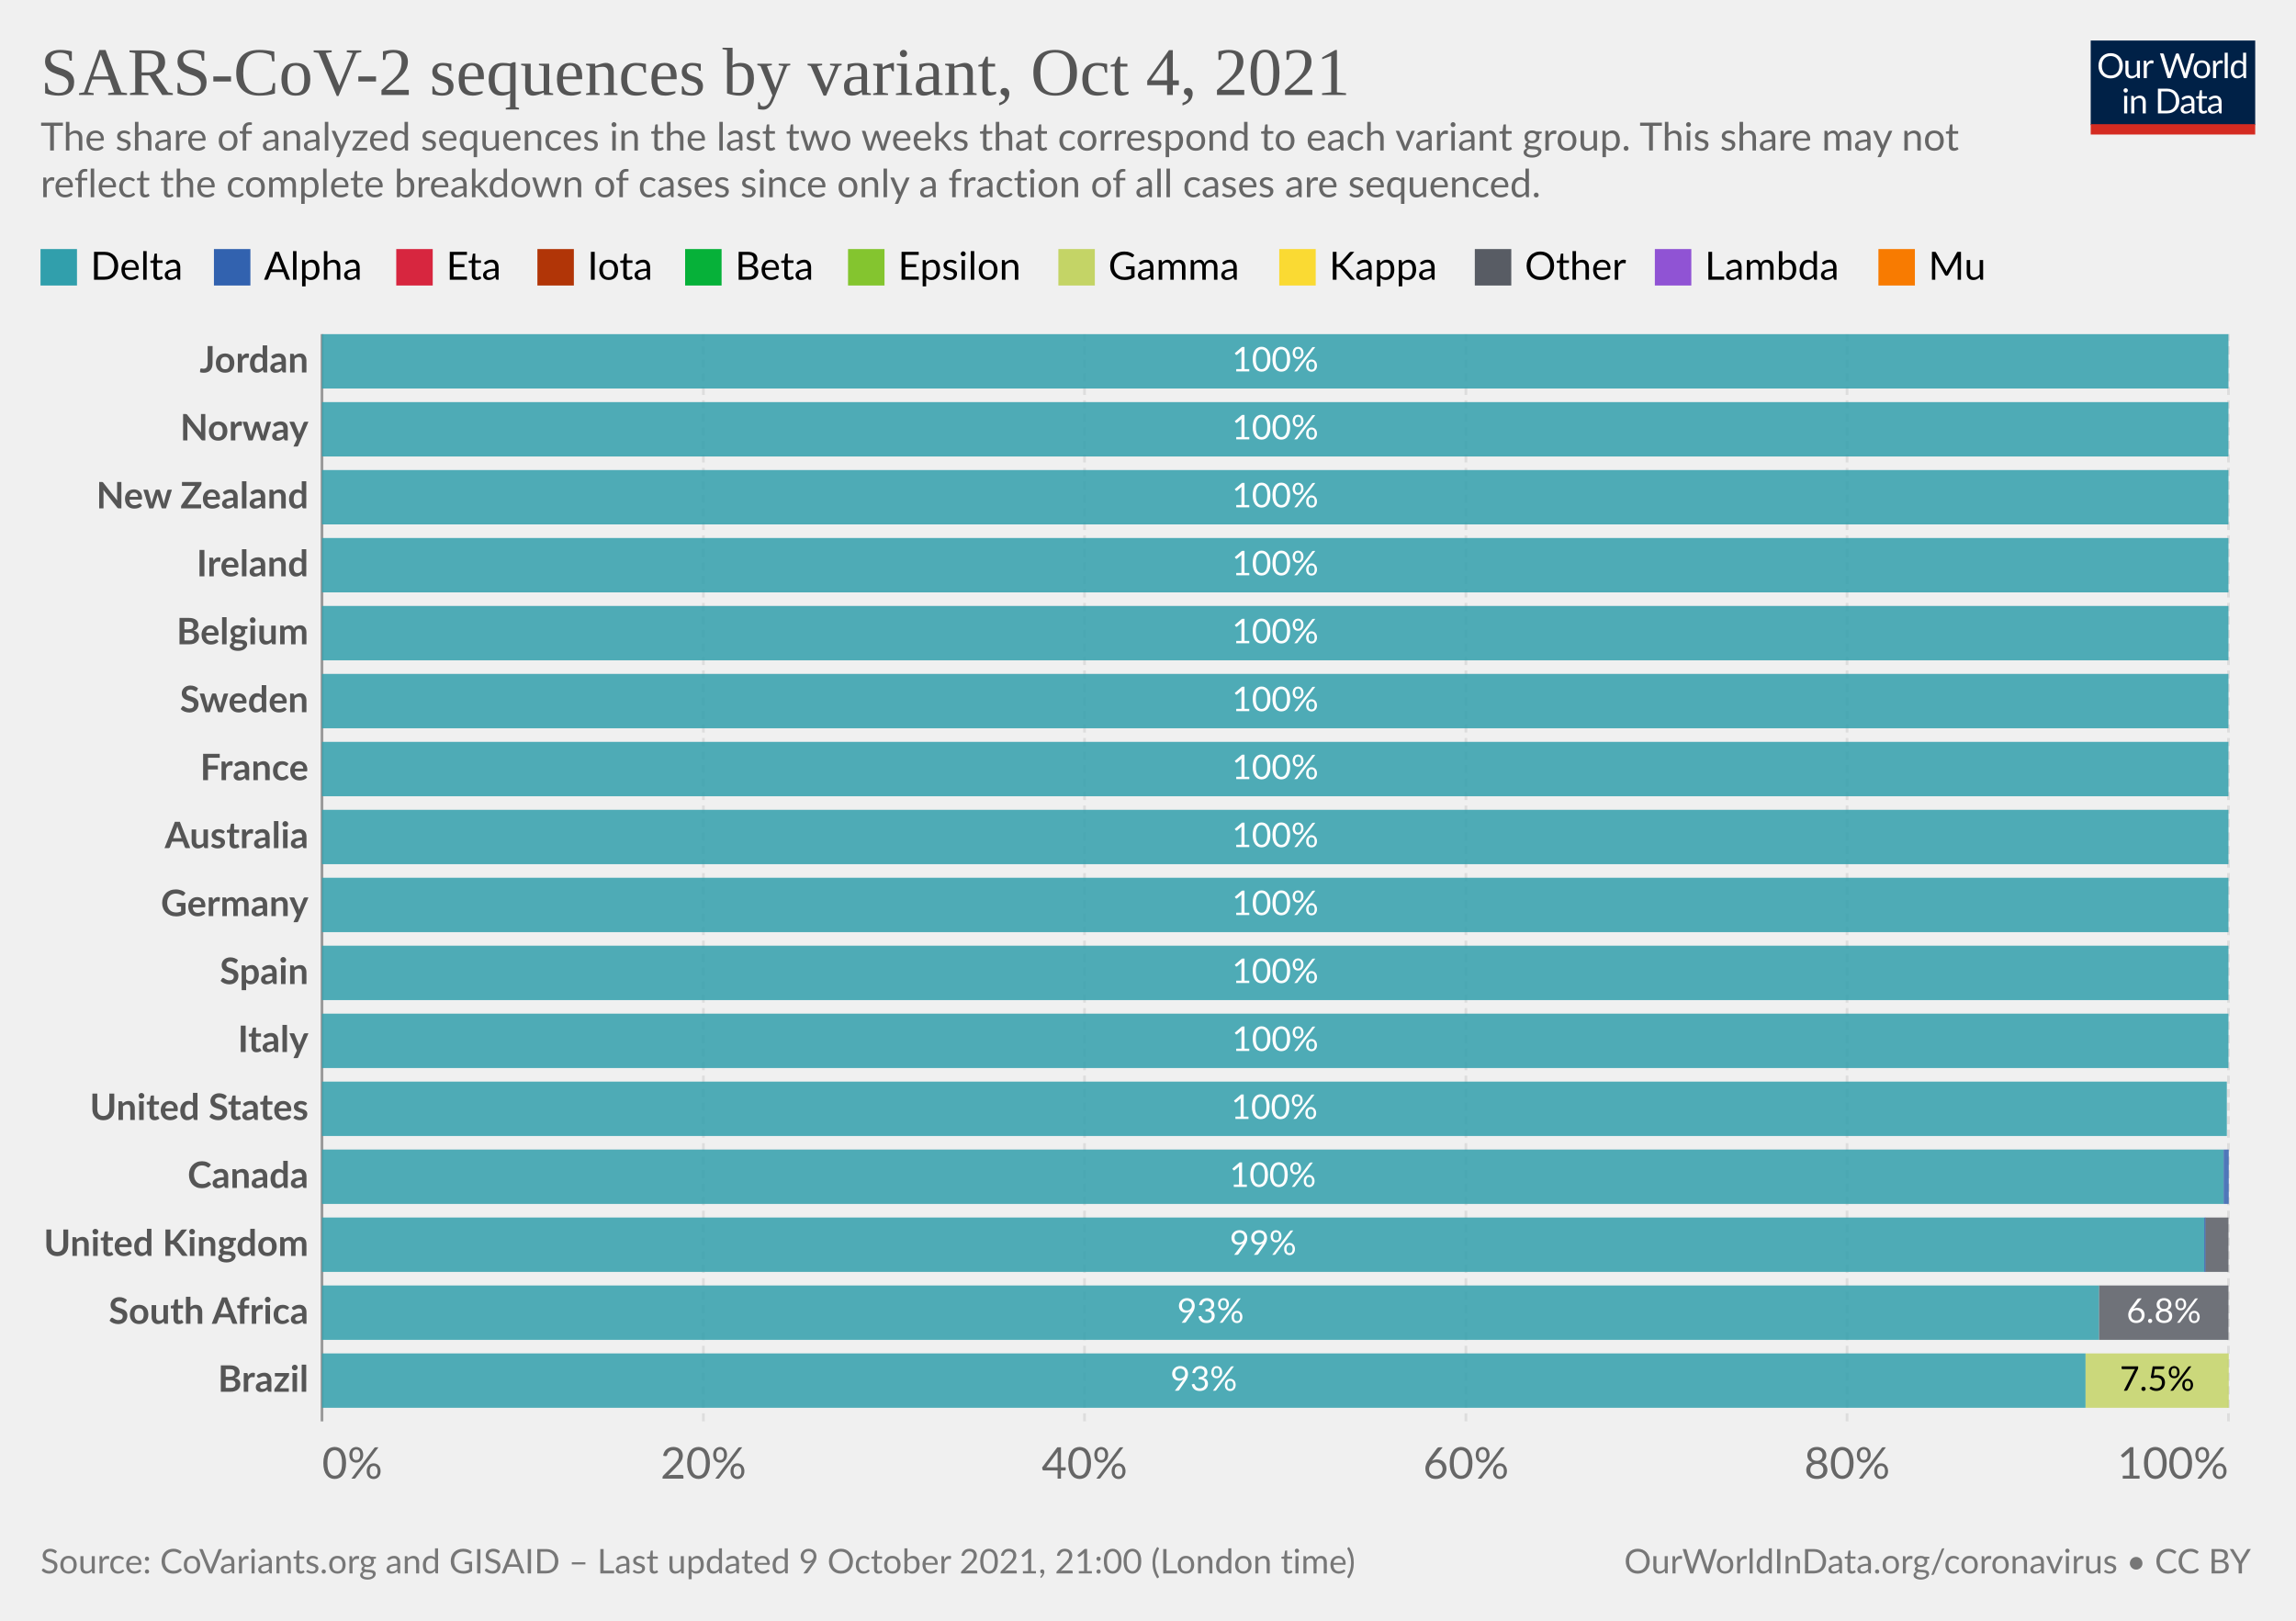
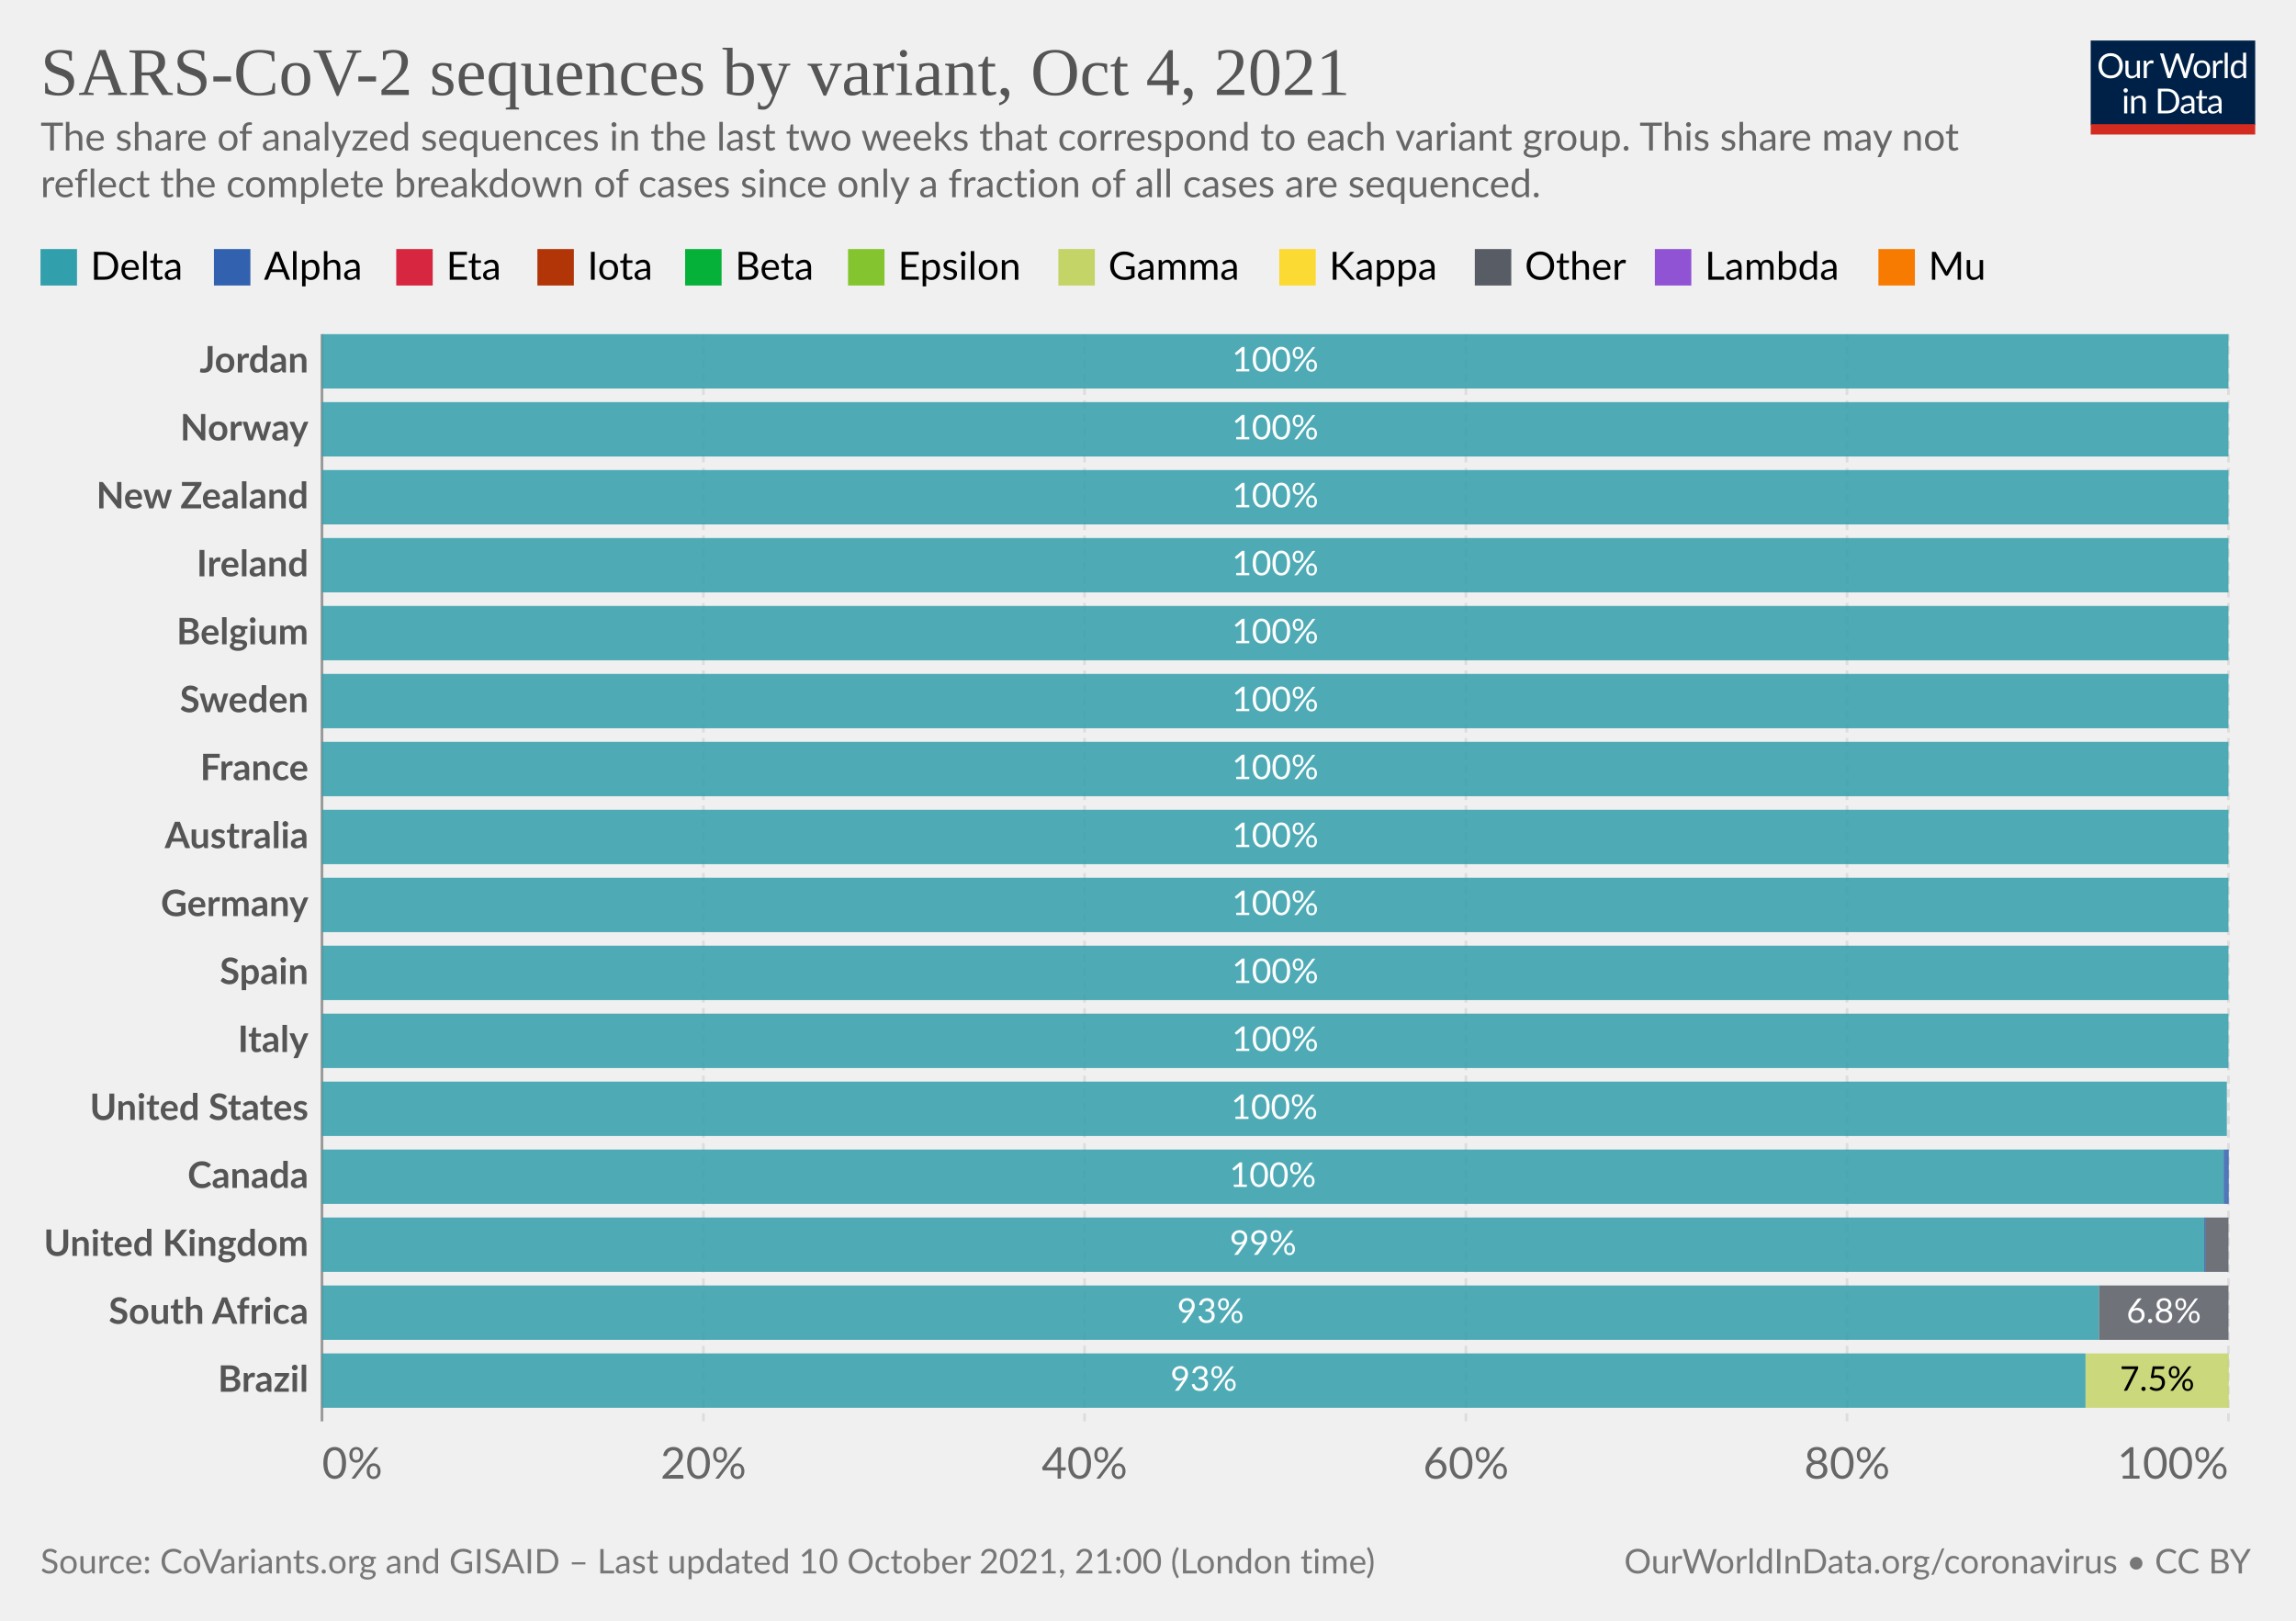
<svg xmlns="http://www.w3.org/2000/svg" version="1.1" style="background-color:#fff;-webkit-font-smoothing:antialiased" width="850" height="600" viewBox="0 0 850 600" font-family="Lato,'Helvetica Neue',Helvetica,Arial,sans-serif" font-size="18" text-rendering="geometricPrecision">
  <g class="HeaderView">
    <g transform="matrix(.29 0 0 .29 774 15)">
      <svg className="owidLog" width="210" height="120" viewBox="0 0 210 120" fill="none">
        <g clip-path="url(#clip0)">
          <path d="M0 0h210v107.89H0V0z" fill="#002147" />
          <path d="M40.98 32.25c0 2.36-.38 4.53-1.12 6.51a14.26 14.26 0 01-8.1 8.4c-1.9.78-4.02 1.17-6.34 1.17a16.6 16.6 0 01-6.33-1.17 14.31 14.31 0 01-8.08-8.4 18.29 18.29 0 01-1.12-6.51c0-2.36.38-4.53 1.12-6.5.75-1.97 1.8-3.67 3.17-5.1a14.32 14.32 0 014.9-3.34c1.92-.8 4.03-1.19 6.34-1.19 2.32 0 4.43.4 6.34 1.19 1.92.8 3.56 1.9 4.93 3.34a14.87 14.87 0 013.17 5.1 18.1 18.1 0 011.12 6.5zm-4.38 0c0-1.94-.26-3.68-.8-5.22a10.91 10.91 0 00-2.24-3.89 9.68 9.68 0 00-3.52-2.46 11.95 11.95 0 00-4.62-.86c-1.68 0-3.21.28-4.6.86a9.88 9.88 0 00-3.54 2.46 10.91 10.91 0 00-2.24 3.9c-.53 1.53-.8 3.27-.8 5.2 0 1.94.27 3.68.8 5.22a11.17 11.17 0 002.24 3.9 10.01 10.01 0 003.55 2.44c1.38.56 2.9.83 4.6.83s3.24-.27 4.61-.83a9.8 9.8 0 003.52-2.44 11.17 11.17 0 002.25-3.9c.53-1.54.8-3.28.8-5.21zm26.22-6.54V48H60.5c-.56 0-.9-.27-1.05-.81l-.31-2.4a12.45 12.45 0 01-3.26 2.6c-1.2.64-2.58.96-4.13.96-1.22 0-2.3-.2-3.24-.6a6.52 6.52 0 01-2.33-1.7 7.37 7.37 0 01-1.43-2.67c-.3-1.04-.46-2.2-.46-3.45V25.7h3.91v14.22c0 1.68.38 2.99 1.15 3.91.77.93 1.96 1.39 3.54 1.39 1.16 0 2.24-.27 3.23-.82a10.42 10.42 0 002.8-2.28V25.7h3.91zm8.61 4.47a9.94 9.94 0 012.6-3.56 5.64 5.64 0 013.76-1.3c.47 0 .92.05 1.34.15.44.1.83.27 1.17.49l-.3 2.92c-.09.37-.3.55-.66.55-.2 0-.5-.04-.9-.13a6.21 6.21 0 00-3.24.18 4.23 4.23 0 00-1.47.92c-.42.4-.81.9-1.17 1.5-.33.58-.64 1.26-.92 2.02V48H67.7V25.71h2.25c.42 0 .72.08.88.25.16.16.27.44.33.83l.26 3.39zm61.16-13.7L122.75 48h-3.82l-7.99-24.05a21.95 21.95 0 01-.42-1.58 38.36 38.36 0 01-.44 1.58L102.05 48h-3.83L88.4 16.47h3.54c.38 0 .7.1.95.29.26.2.43.43.5.73l6.52 21.9.28 1.28.29 1.46.3-1.46.38-1.27 7.41-21.91c.1-.25.26-.48.51-.69.27-.22.58-.33.95-.33h1.23c.38 0 .69.1.92.29a1.77 1.77 0 01.53.73l7.4 21.9a28.4 28.4 0 01.68 2.62 29.52 29.52 0 01.52-2.61l6.54-21.91a1.31 1.31 0 01.48-.7c.27-.21.58-.32.95-.32h3.32zm9.35 8.88c1.63 0 3.1.27 4.4.82a9.43 9.43 0 015.46 5.94c.5 1.4.74 2.98.74 4.73 0 1.76-.25 3.34-.74 4.75a9.43 9.43 0 01-5.46 5.92c-1.3.52-2.77.79-4.4.79-1.64 0-3.12-.27-4.44-.8a9.42 9.42 0 01-3.35-2.3c-.92-1-1.63-2.2-2.13-3.61-.49-1.41-.73-3-.73-4.75s.24-3.33.73-4.73c.5-1.43 1.2-2.64 2.13-3.63a9.4 9.4 0 013.35-2.31c1.32-.55 2.8-.82 4.44-.82zm0 19.89c2.2 0 3.84-.73 4.93-2.2 1.08-1.48 1.63-3.54 1.63-6.18 0-2.66-.55-4.72-1.63-6.2-1.09-1.49-2.73-2.23-4.93-2.23-1.12 0-2.09.2-2.93.57a5.71 5.71 0 00-2.06 1.65 7.5 7.5 0 00-1.24 2.67c-.26 1.04-.4 2.22-.4 3.54 0 2.64.55 4.7 1.64 6.18 1.1 1.47 2.76 2.2 4.99 2.2zm17.97-15.07a9.94 9.94 0 012.6-3.56 5.64 5.64 0 013.76-1.3c.47 0 .91.05 1.34.15.44.1.83.27 1.16.49l-.28 2.92c-.09.37-.31.55-.66.55-.2 0-.5-.04-.9-.13a6.2 6.2 0 00-3.24.18 4.23 4.23 0 00-1.47.92c-.43.4-.82.9-1.17 1.5a13.1 13.1 0 00-.92 2.02V48h-3.94V25.71h2.24c.43 0 .72.08.88.25.17.16.28.44.33.83l.27 3.39zm15.04-14.59V48h-3.92V15.6h3.92zm19.55 15.43a6.22 6.22 0 00-2.38-2.05 6.7 6.7 0 00-2.86-.6c-2.07 0-3.66.75-4.77 2.23-1.12 1.48-1.68 3.6-1.68 6.33 0 1.46.13 2.7.38 3.74a7.29 7.29 0 001.1 2.56 4.35 4.35 0 001.78 1.45c.7.3 1.5.46 2.4.46 1.29 0 2.41-.3 3.36-.88a9.6 9.6 0 002.67-2.49V31.02zm3.91-15.43V48h-2.33c-.56 0-.9-.27-1.06-.81l-.35-2.71a12.13 12.13 0 01-3.25 2.77 8.28 8.28 0 01-4.23 1.06 7.31 7.31 0 01-6.14-2.9c-.73-.96-1.3-2.15-1.69-3.57a18.35 18.35 0 01.07-9.48 11.29 11.29 0 011.89-3.7 8.7 8.7 0 017.06-3.34 7.96 7.96 0 016.12 2.62V15.59h3.91zM46.61 70.71V93H42.7V70.71h3.91zm.84-7c0 .39-.08.75-.24 1.09a2.81 2.81 0 01-1.52 1.47 2.67 2.67 0 01-2.16 0 2.9 2.9 0 01-1.45-1.47 2.67 2.67 0 010-2.16c.15-.35.35-.65.6-.9.25-.27.53-.47.85-.62a2.67 2.67 0 012.16 0c.35.15.65.35.9.62.27.25.47.55.62.9.16.34.24.7.24 1.08zm7.97 10.24c.49-.54 1-1.04 1.54-1.48a9.85 9.85 0 013.66-1.84 8.96 8.96 0 015.43.35c.94.4 1.72.97 2.33 1.71a7.36 7.36 0 011.43 2.67c.32 1.04.49 2.19.49 3.45V93h-3.94V78.81c0-1.69-.4-3-1.17-3.92-.76-.93-1.93-1.4-3.5-1.4a6.6 6.6 0 00-3.25.83c-1 .56-1.92 1.31-2.77 2.27V93h-3.94V70.71h2.35c.56 0 .9.28 1.04.82l.3 2.42zm57.7 3.3c0 2.36-.37 4.5-1.11 6.44a14.3 14.3 0 01-3.17 4.98 14.1 14.1 0 01-4.93 3.2c-1.9.76-4.02 1.13-6.33 1.13H85.8V61.47h11.77c2.31 0 4.42.39 6.33 1.15a13.8 13.8 0 018.1 8.18 17.75 17.75 0 011.12 6.45zm-4.37 0c0-1.94-.26-3.67-.8-5.2a10.94 10.94 0 00-2.23-3.87 9.57 9.57 0 00-3.53-2.42 12.23 12.23 0 00-4.61-.83h-7.5v24.62h7.5c1.7 0 3.24-.28 4.61-.84a9.7 9.7 0 003.53-2.4 10.94 10.94 0 002.24-3.87c.53-1.53.8-3.26.8-5.2zm19.8 5.72c-1.8.06-3.34.2-4.62.44-1.26.22-2.3.51-3.1.88-.8.36-1.37.8-1.74 1.3-.35.5-.53 1.05-.53 1.67 0 .58.1 1.1.3 1.52a3 3 0 00.76 1.05c.34.27.73.46 1.17.6a6.13 6.13 0 001.45.17 7.28 7.28 0 003.5-.81 11.95 11.95 0 002.82-2.2v-4.62zm-12.65-9.11a12.73 12.73 0 013.98-2.66c1.43-.59 3-.88 4.73-.88 1.25 0 2.36.2 3.33.61a6.81 6.81 0 013.94 4.38c.33 1.04.5 2.19.5 3.43V93h-1.74a1.8 1.8 0 01-.88-.18c-.2-.13-.36-.38-.48-.74l-.44-2.12-1.72 1.46a9.48 9.48 0 01-3.74 1.7c-.69.15-1.46.23-2.3.23-.87 0-1.69-.12-2.45-.35a5.34 5.34 0 01-3.34-2.93 6.64 6.64 0 01-.49-2.64c0-.88.25-1.72.73-2.53a6.33 6.33 0 012.35-2.17c1.09-.63 2.5-1.15 4.25-1.54 1.75-.41 3.89-.65 6.42-.7v-1.75c0-1.73-.37-3.03-1.12-3.91-.75-.9-1.84-1.34-3.28-1.34-.97 0-1.78.12-2.44.37-.64.23-1.2.5-1.7.81l-1.23.82c-.33.23-.67.35-1 .35-.27 0-.5-.07-.69-.2a2.1 2.1 0 01-.48-.53l-.7-1.25zm27.67 19.5c-1.76 0-3.12-.5-4.07-1.48-.94-.98-1.41-2.4-1.41-4.25V74h-2.68a.9.9 0 01-.6-.2c-.16-.14-.24-.36-.24-.66v-1.56l3.65-.46.9-6.89a.9.9 0 01.29-.52.88.88 0 01.62-.22H142v7.67h6.44V74H142v13.38c0 .94.22 1.63.68 2.09.45.45 1.04.68 1.76.68a3.21 3.21 0 001.85-.53l.55-.35c.16-.12.3-.18.41-.18.2 0 .4.13.55.38l1.15 1.87a7.45 7.45 0 01-2.44 1.5 8.53 8.53 0 01-2.95.52zm19.68-10.4c-1.8.07-3.34.21-4.62.45-1.26.22-2.3.51-3.1.88-.8.36-1.37.8-1.74 1.3-.35.5-.53 1.05-.53 1.67 0 .58.1 1.1.3 1.52a2.9 2.9 0 00.76 1.05c.34.27.73.46 1.17.6a6.13 6.13 0 001.45.17 7.3 7.3 0 003.5-.81 12.04 12.04 0 002.82-2.2v-4.62zm-12.65-9.1a12.72 12.72 0 013.99-2.66c1.42-.59 3-.88 4.72-.88 1.25 0 2.36.2 3.33.61a6.81 6.81 0 013.94 4.38c.33 1.04.5 2.19.5 3.43V93h-1.74a1.8 1.8 0 01-.88-.18c-.2-.13-.36-.38-.48-.74l-.44-2.12-1.72 1.46a9.48 9.48 0 01-3.74 1.7c-.69.15-1.46.23-2.3.23-.87 0-1.69-.12-2.45-.35a5.33 5.33 0 01-3.34-2.93 6.62 6.62 0 01-.49-2.64c0-.88.25-1.72.73-2.53a6.33 6.33 0 012.35-2.17c1.09-.63 2.5-1.15 4.25-1.54a31.2 31.2 0 016.42-.7v-1.75c0-1.73-.37-3.03-1.12-3.91-.75-.9-1.84-1.34-3.28-1.34-.97 0-1.78.12-2.44.37-.64.23-1.2.5-1.7.81l-1.22.82c-.34.23-.68.35-1.02.35-.26 0-.49-.07-.68-.2a1.88 1.88 0 01-.48-.53l-.7-1.25zM40.98 32.25c0 2.36-.38 4.53-1.12 6.51a14.26 14.26 0 01-8.1 8.4c-1.9.78-4.02 1.17-6.34 1.17a16.6 16.6 0 01-6.33-1.17 14.31 14.31 0 01-8.08-8.4 18.29 18.29 0 01-1.12-6.51c0-2.36.38-4.53 1.12-6.5.75-1.97 1.8-3.67 3.17-5.1a14.32 14.32 0 014.9-3.34c1.92-.8 4.03-1.19 6.34-1.19 2.32 0 4.43.4 6.34 1.19 1.92.8 3.56 1.9 4.93 3.34a14.87 14.87 0 013.17 5.1 18.1 18.1 0 011.12 6.5zm-4.38 0c0-1.94-.26-3.68-.8-5.22a10.91 10.91 0 00-2.24-3.89 9.68 9.68 0 00-3.52-2.46 11.95 11.95 0 00-4.62-.86c-1.68 0-3.21.28-4.6.86a9.88 9.88 0 00-3.54 2.46 10.91 10.91 0 00-2.24 3.9c-.53 1.53-.8 3.27-.8 5.2 0 1.94.27 3.68.8 5.22a11.17 11.17 0 002.24 3.9 10.01 10.01 0 003.55 2.44c1.38.56 2.9.83 4.6.83s3.24-.27 4.61-.83a9.8 9.8 0 003.52-2.44 11.17 11.17 0 002.25-3.9c.53-1.54.8-3.28.8-5.21zm26.22-6.54V48H60.5c-.56 0-.9-.27-1.05-.81l-.31-2.4a12.45 12.45 0 01-3.26 2.6c-1.2.64-2.58.96-4.13.96-1.22 0-2.3-.2-3.24-.6a6.52 6.52 0 01-2.33-1.7 7.37 7.37 0 01-1.43-2.67c-.3-1.04-.46-2.2-.46-3.45V25.7h3.91v14.22c0 1.68.38 2.99 1.15 3.91.77.93 1.96 1.39 3.54 1.39 1.16 0 2.24-.27 3.23-.82a10.42 10.42 0 002.8-2.28V25.7h3.91zm8.61 4.47a9.94 9.94 0 012.6-3.56 5.64 5.64 0 013.76-1.3c.47 0 .92.05 1.34.15.44.1.83.27 1.17.49l-.3 2.92c-.09.37-.3.55-.66.55-.2 0-.5-.04-.9-.13a6.21 6.21 0 00-3.24.18 4.23 4.23 0 00-1.47.92c-.42.4-.81.9-1.17 1.5-.33.58-.64 1.26-.92 2.02V48H67.7V25.71h2.25c.42 0 .72.08.88.25.16.16.27.44.33.83l.26 3.39zm61.16-13.7L122.75 48h-3.82l-7.99-24.05a21.95 21.95 0 01-.42-1.58 38.36 38.36 0 01-.44 1.58L102.05 48h-3.83L88.4 16.47h3.54c.38 0 .7.1.95.29.26.2.43.43.5.73l6.52 21.9.28 1.28.29 1.46.3-1.46.38-1.27 7.41-21.91c.1-.25.26-.48.51-.69.27-.22.58-.33.95-.33h1.23c.38 0 .69.1.92.29a1.77 1.77 0 01.53.73l7.4 21.9a28.4 28.4 0 01.68 2.62 29.52 29.52 0 01.52-2.61l6.54-21.91a1.31 1.31 0 01.48-.7c.27-.21.58-.32.95-.32h3.32zm9.35 8.88c1.63 0 3.1.27 4.4.82a9.43 9.43 0 015.46 5.94c.5 1.4.74 2.98.74 4.73 0 1.76-.25 3.34-.74 4.75a9.43 9.43 0 01-5.46 5.92c-1.3.52-2.77.79-4.4.79-1.64 0-3.12-.27-4.44-.8a9.42 9.42 0 01-3.35-2.3c-.92-1-1.63-2.2-2.13-3.61-.49-1.41-.73-3-.73-4.75s.24-3.33.73-4.73c.5-1.43 1.2-2.64 2.13-3.63a9.4 9.4 0 013.35-2.31c1.32-.55 2.8-.82 4.44-.82zm0 19.89c2.2 0 3.84-.73 4.93-2.2 1.08-1.48 1.63-3.54 1.63-6.18 0-2.66-.55-4.72-1.63-6.2-1.09-1.49-2.73-2.23-4.93-2.23-1.12 0-2.09.2-2.93.57a5.71 5.71 0 00-2.06 1.65 7.5 7.5 0 00-1.24 2.67c-.26 1.04-.4 2.22-.4 3.54 0 2.64.55 4.7 1.64 6.18 1.1 1.47 2.76 2.2 4.99 2.2zm17.97-15.07a9.94 9.94 0 012.6-3.56 5.64 5.64 0 013.76-1.3c.47 0 .91.05 1.34.15.44.1.83.27 1.16.49l-.28 2.92c-.09.37-.31.55-.66.55-.2 0-.5-.04-.9-.13a6.2 6.2 0 00-3.24.18 4.23 4.23 0 00-1.47.92c-.43.4-.82.9-1.17 1.5a13.1 13.1 0 00-.92 2.02V48h-3.94V25.71h2.24c.43 0 .72.08.88.25.17.16.28.44.33.83l.27 3.39zm15.04-14.59V48h-3.92V15.6h3.92zm19.55 15.43a6.22 6.22 0 00-2.38-2.05 6.7 6.7 0 00-2.86-.6c-2.07 0-3.66.75-4.77 2.23-1.12 1.48-1.68 3.6-1.68 6.33 0 1.46.13 2.7.38 3.74a7.29 7.29 0 001.1 2.56 4.35 4.35 0 001.78 1.45c.7.3 1.5.46 2.4.46 1.29 0 2.41-.3 3.36-.88a9.6 9.6 0 002.67-2.49V31.02zm3.91-15.43V48h-2.33c-.56 0-.9-.27-1.06-.81l-.35-2.71a12.13 12.13 0 01-3.25 2.77 8.28 8.28 0 01-4.23 1.06 7.31 7.31 0 01-6.14-2.9c-.73-.96-1.3-2.15-1.69-3.57a18.35 18.35 0 01.07-9.48 11.29 11.29 0 011.89-3.7 8.7 8.7 0 017.06-3.34 7.96 7.96 0 016.12 2.62V15.59h3.91zM46.61 70.71V93H42.7V70.71h3.91zm.84-7c0 .39-.08.75-.24 1.09a2.81 2.81 0 01-1.52 1.47 2.67 2.67 0 01-2.16 0 2.9 2.9 0 01-1.45-1.47 2.67 2.67 0 010-2.16c.15-.35.35-.65.6-.9.25-.27.53-.47.85-.62a2.67 2.67 0 012.16 0c.35.15.65.35.9.62.27.25.47.55.62.9.16.34.24.7.24 1.08zm7.97 10.24c.49-.54 1-1.04 1.54-1.48a9.85 9.85 0 013.66-1.84 8.96 8.96 0 015.43.35c.94.4 1.72.97 2.33 1.71a7.36 7.36 0 011.43 2.67c.32 1.04.49 2.19.49 3.45V93h-3.94V78.81c0-1.69-.4-3-1.17-3.92-.76-.93-1.93-1.4-3.5-1.4a6.6 6.6 0 00-3.25.83c-1 .56-1.92 1.31-2.77 2.27V93h-3.94V70.71h2.35c.56 0 .9.28 1.04.82l.3 2.42zm57.7 3.3c0 2.36-.37 4.5-1.11 6.44a14.3 14.3 0 01-3.17 4.98 14.1 14.1 0 01-4.93 3.2c-1.9.76-4.02 1.13-6.33 1.13H85.8V61.47h11.77c2.31 0 4.42.39 6.33 1.15a13.8 13.8 0 018.1 8.18 17.75 17.75 0 011.12 6.45zm-4.37 0c0-1.94-.26-3.67-.8-5.2a10.94 10.94 0 00-2.23-3.87 9.57 9.57 0 00-3.53-2.42 12.23 12.23 0 00-4.61-.83h-7.5v24.62h7.5c1.7 0 3.24-.28 4.61-.84a9.7 9.7 0 003.53-2.4 10.94 10.94 0 002.24-3.87c.53-1.53.8-3.26.8-5.2zm19.8 5.72c-1.8.06-3.34.2-4.62.44-1.26.22-2.3.51-3.1.88-.8.36-1.37.8-1.74 1.3-.35.5-.53 1.05-.53 1.67 0 .58.1 1.1.3 1.52a3 3 0 00.76 1.05c.34.27.73.46 1.17.6a6.13 6.13 0 001.45.17 7.28 7.28 0 003.5-.81 11.95 11.95 0 002.82-2.2v-4.62zm-12.65-9.11a12.73 12.73 0 013.98-2.66c1.43-.59 3-.88 4.73-.88 1.25 0 2.36.2 3.33.61a6.81 6.81 0 013.94 4.38c.33 1.04.5 2.19.5 3.43V93h-1.74a1.8 1.8 0 01-.88-.18c-.2-.13-.36-.38-.48-.74l-.44-2.12-1.72 1.46a9.48 9.48 0 01-3.74 1.7c-.69.15-1.46.23-2.3.23-.87 0-1.69-.12-2.45-.35a5.34 5.34 0 01-3.34-2.93 6.64 6.64 0 01-.49-2.64c0-.88.25-1.72.73-2.53a6.33 6.33 0 012.35-2.17c1.09-.63 2.5-1.15 4.25-1.54 1.75-.41 3.89-.65 6.42-.7v-1.75c0-1.73-.37-3.03-1.12-3.91-.75-.9-1.84-1.34-3.28-1.34-.97 0-1.78.12-2.44.37-.64.23-1.2.5-1.7.81l-1.23.82c-.33.23-.67.35-1 .35-.27 0-.5-.07-.69-.2a2.1 2.1 0 01-.48-.53l-.7-1.25zm27.67 19.5c-1.76 0-3.12-.5-4.07-1.48-.94-.98-1.41-2.4-1.41-4.25V74h-2.68a.9.9 0 01-.6-.2c-.16-.14-.24-.36-.24-.66v-1.56l3.65-.46.9-6.89a.9.9 0 01.29-.52.88.88 0 01.62-.22H142v7.67h6.44V74H142v13.38c0 .94.22 1.63.68 2.09.45.45 1.04.68 1.76.68a3.21 3.21 0 001.85-.53l.55-.35c.16-.12.3-.18.41-.18.2 0 .4.13.55.38l1.15 1.87a7.45 7.45 0 01-2.44 1.5 8.53 8.53 0 01-2.95.52zm19.68-10.4c-1.8.07-3.34.21-4.62.45-1.26.22-2.3.51-3.1.88-.8.36-1.37.8-1.74 1.3-.35.5-.53 1.05-.53 1.67 0 .58.1 1.1.3 1.52a2.9 2.9 0 00.76 1.05c.34.27.73.46 1.17.6a6.13 6.13 0 001.45.17 7.3 7.3 0 003.5-.81 12.04 12.04 0 002.82-2.2v-4.62zm-12.65-9.1a12.72 12.72 0 013.99-2.66c1.42-.59 3-.88 4.72-.88 1.25 0 2.36.2 3.33.61a6.81 6.81 0 013.94 4.38c.33 1.04.5 2.19.5 3.43V93h-1.74a1.8 1.8 0 01-.88-.18c-.2-.13-.36-.38-.48-.74l-.44-2.12-1.72 1.46a9.48 9.48 0 01-3.74 1.7c-.69.15-1.46.23-2.3.23-.87 0-1.69-.12-2.45-.35a5.33 5.33 0 01-3.34-2.93 6.62 6.62 0 01-.49-2.64c0-.88.25-1.72.73-2.53a6.33 6.33 0 012.35-2.17c1.09-.63 2.5-1.15 4.25-1.54a31.2 31.2 0 016.42-.7v-1.75c0-1.73-.37-3.03-1.12-3.91-.75-.9-1.84-1.34-3.28-1.34-.97 0-1.78.12-2.44.37-.64.23-1.2.5-1.7.81l-1.22.82c-.34.23-.68.35-1.02.35-.26 0-.49-.07-.68-.2a1.88 1.88 0 01-.48-.53l-.7-1.25zM40.98 32.25c0 2.36-.38 4.53-1.12 6.51a14.26 14.26 0 01-8.1 8.4c-1.9.78-4.02 1.17-6.34 1.17a16.6 16.6 0 01-6.33-1.17 14.31 14.31 0 01-8.08-8.4 18.29 18.29 0 01-1.12-6.51c0-2.36.38-4.53 1.12-6.5.75-1.97 1.8-3.67 3.17-5.1a14.32 14.32 0 014.9-3.34c1.92-.8 4.03-1.19 6.34-1.19 2.32 0 4.43.4 6.34 1.19 1.92.8 3.56 1.9 4.93 3.34a14.87 14.87 0 013.17 5.1 18.1 18.1 0 011.12 6.5zm-4.38 0c0-1.94-.26-3.68-.8-5.22a10.91 10.91 0 00-2.24-3.89 9.68 9.68 0 00-3.52-2.46 11.95 11.95 0 00-4.62-.86c-1.68 0-3.21.28-4.6.86a9.88 9.88 0 00-3.54 2.46 10.91 10.91 0 00-2.24 3.9c-.53 1.53-.8 3.27-.8 5.2 0 1.94.27 3.68.8 5.22a11.17 11.17 0 002.24 3.9 10.01 10.01 0 003.55 2.44c1.38.56 2.9.83 4.6.83s3.24-.27 4.61-.83a9.8 9.8 0 003.52-2.44 11.17 11.17 0 002.25-3.9c.53-1.54.8-3.28.8-5.21zm26.22-6.54V48H60.5c-.56 0-.9-.27-1.05-.81l-.31-2.4a12.45 12.45 0 01-3.26 2.6c-1.2.64-2.58.96-4.13.96-1.22 0-2.3-.2-3.24-.6a6.52 6.52 0 01-2.33-1.7 7.37 7.37 0 01-1.43-2.67c-.3-1.04-.46-2.2-.46-3.45V25.7h3.91v14.22c0 1.68.38 2.99 1.15 3.91.77.93 1.96 1.39 3.54 1.39 1.16 0 2.24-.27 3.23-.82a10.42 10.42 0 002.8-2.28V25.7h3.91zm8.61 4.47a9.94 9.94 0 012.6-3.56 5.64 5.64 0 013.76-1.3c.47 0 .92.05 1.34.15.44.1.83.27 1.17.49l-.3 2.92c-.09.37-.3.55-.66.55-.2 0-.5-.04-.9-.13a6.21 6.21 0 00-3.24.18 4.23 4.23 0 00-1.47.92c-.42.4-.81.9-1.17 1.5-.33.58-.64 1.26-.92 2.02V48H67.7V25.71h2.25c.42 0 .72.08.88.25.16.16.27.44.33.83l.26 3.39zm61.16-13.7L122.75 48h-3.82l-7.99-24.05a21.95 21.95 0 01-.42-1.58 38.36 38.36 0 01-.44 1.58L102.05 48h-3.83L88.4 16.47h3.54c.38 0 .7.1.95.29.26.2.43.43.5.73l6.52 21.9.28 1.28.29 1.46.3-1.46.38-1.27 7.41-21.91c.1-.25.26-.48.51-.69.27-.22.58-.33.95-.33h1.23c.38 0 .69.1.92.29a1.77 1.77 0 01.53.73l7.4 21.9a28.4 28.4 0 01.68 2.62 29.52 29.52 0 01.52-2.61l6.54-21.91a1.31 1.31 0 01.48-.7c.27-.21.58-.32.95-.32h3.32zm9.35 8.88c1.63 0 3.1.27 4.4.82a9.43 9.43 0 015.46 5.94c.5 1.4.74 2.98.74 4.73 0 1.76-.25 3.34-.74 4.75a9.43 9.43 0 01-5.46 5.92c-1.3.52-2.77.79-4.4.79-1.64 0-3.12-.27-4.44-.8a9.42 9.42 0 01-3.35-2.3c-.92-1-1.63-2.2-2.13-3.61-.49-1.41-.73-3-.73-4.75s.24-3.33.73-4.73c.5-1.43 1.2-2.64 2.13-3.63a9.4 9.4 0 013.35-2.31c1.32-.55 2.8-.82 4.44-.82zm0 19.89c2.2 0 3.84-.73 4.93-2.2 1.08-1.48 1.63-3.54 1.63-6.18 0-2.66-.55-4.72-1.63-6.2-1.09-1.49-2.73-2.23-4.93-2.23-1.12 0-2.09.2-2.93.57a5.71 5.71 0 00-2.06 1.65 7.5 7.5 0 00-1.24 2.67c-.26 1.04-.4 2.22-.4 3.54 0 2.64.55 4.7 1.64 6.18 1.1 1.47 2.76 2.2 4.99 2.2zm17.97-15.07a9.94 9.94 0 012.6-3.56 5.64 5.64 0 013.76-1.3c.47 0 .91.05 1.34.15.44.1.83.27 1.16.49l-.28 2.92c-.09.37-.31.55-.66.55-.2 0-.5-.04-.9-.13a6.2 6.2 0 00-3.24.18 4.23 4.23 0 00-1.47.92c-.43.4-.82.9-1.17 1.5a13.1 13.1 0 00-.92 2.02V48h-3.94V25.71h2.24c.43 0 .72.08.88.25.17.16.28.44.33.83l.27 3.39zm15.04-14.59V48h-3.92V15.6h3.92zm19.55 15.43a6.22 6.22 0 00-2.38-2.05 6.7 6.7 0 00-2.86-.6c-2.07 0-3.66.75-4.77 2.23-1.12 1.48-1.68 3.6-1.68 6.33 0 1.46.13 2.7.38 3.74a7.29 7.29 0 001.1 2.56 4.35 4.35 0 001.78 1.45c.7.3 1.5.46 2.4.46 1.29 0 2.41-.3 3.36-.88a9.6 9.6 0 002.67-2.49V31.02zm3.91-15.43V48h-2.33c-.56 0-.9-.27-1.06-.81l-.35-2.71a12.13 12.13 0 01-3.25 2.77 8.28 8.28 0 01-4.23 1.06 7.31 7.31 0 01-6.14-2.9c-.73-.96-1.3-2.15-1.69-3.57a18.35 18.35 0 01.07-9.48 11.29 11.29 0 011.89-3.7 8.7 8.7 0 017.06-3.34 7.96 7.96 0 016.12 2.62V15.59h3.91zM46.61 70.71V93H42.7V70.71h3.91zm.84-7c0 .39-.08.75-.24 1.09a2.81 2.81 0 01-1.52 1.47 2.67 2.67 0 01-2.16 0 2.9 2.9 0 01-1.45-1.47 2.67 2.67 0 010-2.16c.15-.35.35-.65.6-.9.25-.27.53-.47.85-.62a2.67 2.67 0 012.16 0c.35.15.65.35.9.62.27.25.47.55.62.9.16.34.24.7.24 1.08zm7.97 10.24c.49-.54 1-1.04 1.54-1.48a9.85 9.85 0 013.66-1.84 8.96 8.96 0 015.43.35c.94.4 1.72.97 2.33 1.71a7.36 7.36 0 011.43 2.67c.32 1.04.49 2.19.49 3.45V93h-3.94V78.81c0-1.69-.4-3-1.17-3.92-.76-.93-1.93-1.4-3.5-1.4a6.6 6.6 0 00-3.25.83c-1 .56-1.92 1.31-2.77 2.27V93h-3.94V70.71h2.35c.56 0 .9.28 1.04.82l.3 2.42zm57.7 3.3c0 2.36-.37 4.5-1.11 6.44a14.3 14.3 0 01-3.17 4.98 14.1 14.1 0 01-4.93 3.2c-1.9.76-4.02 1.13-6.33 1.13H85.8V61.47h11.77c2.31 0 4.42.39 6.33 1.15a13.8 13.8 0 018.1 8.18 17.75 17.75 0 011.12 6.45zm-4.37 0c0-1.94-.26-3.67-.8-5.2a10.94 10.94 0 00-2.23-3.87 9.57 9.57 0 00-3.53-2.42 12.23 12.23 0 00-4.61-.83h-7.5v24.62h7.5c1.7 0 3.24-.28 4.61-.84a9.7 9.7 0 003.53-2.4 10.94 10.94 0 002.24-3.87c.53-1.53.8-3.26.8-5.2zm19.8 5.72c-1.8.06-3.34.2-4.62.44-1.26.22-2.3.51-3.1.88-.8.36-1.37.8-1.74 1.3-.35.5-.53 1.05-.53 1.67 0 .58.1 1.1.3 1.52a3 3 0 00.76 1.05c.34.27.73.46 1.17.6a6.13 6.13 0 001.45.17 7.28 7.28 0 003.5-.81 11.95 11.95 0 002.82-2.2v-4.62zm-12.65-9.11a12.73 12.73 0 013.98-2.66c1.43-.59 3-.88 4.73-.88 1.25 0 2.36.2 3.33.61a6.81 6.81 0 013.94 4.38c.33 1.04.5 2.19.5 3.43V93h-1.74a1.8 1.8 0 01-.88-.18c-.2-.13-.36-.38-.48-.74l-.44-2.12-1.72 1.46a9.48 9.48 0 01-3.74 1.7c-.69.15-1.46.23-2.3.23-.87 0-1.69-.12-2.45-.35a5.34 5.34 0 01-3.34-2.93 6.64 6.64 0 01-.49-2.64c0-.88.25-1.72.73-2.53a6.33 6.33 0 012.35-2.17c1.09-.63 2.5-1.15 4.25-1.54 1.75-.41 3.89-.65 6.42-.7v-1.75c0-1.73-.37-3.03-1.12-3.91-.75-.9-1.84-1.34-3.28-1.34-.97 0-1.78.12-2.44.37-.64.23-1.2.5-1.7.81l-1.23.82c-.33.23-.67.35-1 .35-.27 0-.5-.07-.69-.2a2.1 2.1 0 01-.48-.53l-.7-1.25zm27.67 19.5c-1.76 0-3.12-.5-4.07-1.48-.94-.98-1.41-2.4-1.41-4.25V74h-2.68a.9.9 0 01-.6-.2c-.16-.14-.24-.36-.24-.66v-1.56l3.65-.46.9-6.89a.9.9 0 01.29-.52.88.88 0 01.62-.22H142v7.67h6.44V74H142v13.38c0 .94.22 1.63.68 2.09.45.45 1.04.68 1.76.68a3.21 3.21 0 001.85-.53l.55-.35c.16-.12.3-.18.41-.18.2 0 .4.13.55.38l1.15 1.87a7.45 7.45 0 01-2.44 1.5 8.53 8.53 0 01-2.95.52zm19.68-10.4c-1.8.07-3.34.21-4.62.45-1.26.22-2.3.51-3.1.88-.8.36-1.37.8-1.74 1.3-.35.5-.53 1.05-.53 1.67 0 .58.1 1.1.3 1.52a2.9 2.9 0 00.76 1.05c.34.27.73.46 1.17.6a6.13 6.13 0 001.45.17 7.3 7.3 0 003.5-.81 12.04 12.04 0 002.82-2.2v-4.62zm-12.65-9.1a12.72 12.72 0 013.99-2.66c1.42-.59 3-.88 4.72-.88 1.25 0 2.36.2 3.33.61a6.81 6.81 0 013.94 4.38c.33 1.04.5 2.19.5 3.43V93h-1.74a1.8 1.8 0 01-.88-.18c-.2-.13-.36-.38-.48-.74l-.44-2.12-1.72 1.46a9.48 9.48 0 01-3.74 1.7c-.69.15-1.46.23-2.3.23-.87 0-1.69-.12-2.45-.35a5.33 5.33 0 01-3.34-2.93 6.62 6.62 0 01-.49-2.64c0-.88.25-1.72.73-2.53a6.33 6.33 0 012.35-2.17c1.09-.63 2.5-1.15 4.25-1.54a31.2 31.2 0 016.42-.7v-1.75c0-1.73-.37-3.03-1.12-3.91-.75-.9-1.84-1.34-3.28-1.34-.97 0-1.78.12-2.44.37-.64.23-1.2.5-1.7.81l-1.22.82c-.34.23-.68.35-1.02.35-.26 0-.49-.07-.68-.2a1.88 1.88 0 01-.48-.53l-.7-1.25z" fill="#fff" />
          <path fill="#D42B21" d="M0 106.79h210V120H0z" />
        </g>
        <defs>
          <clipPath id="clip0">
            <path fill="#fff" d="M0 0h210v120H0z" />
          </clipPath>
        </defs>
      </svg>
    </g>
    <a href="https://ourworldindata.org/grapher/covid-variants-bar?country=USA~GBR~IND~BRA~CAN~ITA~ESP~DEU~AUT~AUS~FRA~ZAF~NPL~MAR~ZWE~KEN~LUX~SWE~QAT~ARG~FIN~BWA~BEL~PER~MWI~IRL~BGR~SVK~NZL~MKD~NOR~JOR" target="_blank" rel="noopener" font-family="&quot;Playfair Display&quot;,Georgia,&quot;Times New Roman&quot;,serif">
      <text font-size="25.2" x="15" y="35.2" fill="#555">
        <tspan x="15" y="35.16">SARS-CoV-2 sequences by variant, Oct 4, 2021</tspan>
      </text>
    </a>
    <text font-size="14.4" x="15" y="55.7" fill="#666">
      <tspan x="15" y="55.72">The share of analyzed sequences in the last two weeks that correspond to each variant group. This share may not</tspan>
      <tspan x="15" y="73">reflect the complete breakdown of cases since only a fraction of all cases are sequenced.</tspan>
    </text>
  </g>
  <g class="StackedDiscreteBarChart">
    <g class="HorizontalAxis" fill="#666" font-size="16.2">
      <text x="119.22" y="547.4" text-anchor="start">0%</text>
      <text x="260.4" y="547.4" text-anchor="middle">20%</text>
      <text x="401.5" y="547.4" text-anchor="middle">40%</text>
      <text x="542.7" y="547.4" text-anchor="middle">60%</text>
      <text x="683.8" y="547.4" text-anchor="middle">80%</text>
      <text x="825" y="547.4" text-anchor="end">100%</text>
    </g>
    <g class="AxisGridLines verticalLines">
      <path stroke="#999" d="M119.2 526.2V123.7" />
      <path stroke="#ddd" stroke-dasharray="3,2" d="M260.4 526.2V123.7M401.5 526.2V123.7M542.7 526.2V123.7M683.8 526.2V123.7M825 526.2V123.7" />
    </g>
    <g>
      <g class="categoricalColorLegend">
        <g>
          <path fill="#319fac" stroke-width=".4" d="M15 92.2h13.5v13.5H15z" />,<text x="33.5" y="98.95" dy=".32em" font-size="14.4">Delta</text>
        </g>
        <g>
          <path fill="#3262af" stroke-width=".4" d="M79.2 92.2h13.5v13.5H79.2z" />,<text x="97.7" y="98.95" dy=".32em" font-size="14.4">Alpha</text>
        </g>
        <g>
          <path fill="#d7263f" stroke-width=".4" d="M146.7 92.2h13.5v13.5h-13.5z" />,<text x="165.2" y="98.95" dy=".32em" font-size="14.4">Eta</text>
        </g>
        <g>
          <path fill="#b13507" stroke-width=".4" d="M198.95 92.2h13.5v13.5h-13.5z" />,<text x="217.45" y="98.95" dy=".32em" font-size="14.4">Iota</text>
        </g>
        <g>
          <path fill="#06b139" stroke-width=".4" d="M253.64 92.2h13.5v13.5h-13.5z" />,<text x="272.14" y="98.95" dy=".32em" font-size="14.4">Beta</text>
        </g>
        <g>
          <path fill="#84c52f" stroke-width=".4" d="M313.95 92.2h13.5v13.5h-13.5z" />,<text x="332.45" y="98.95" dy=".32em" font-size="14.4">Epsilon</text>
        </g>
        <g>
          <path fill="#c4d466" stroke-width=".4" d="M391.82 92.2h13.5v13.5h-13.5z" />,<text x="410.32" y="98.95" dy=".32em" font-size="14.4">Gamma</text>
        </g>
        <g>
          <path fill="#fada33" stroke-width=".4" d="M473.59 92.2h13.5v13.5h-13.5z" />,<text x="492.09" y="98.95" dy=".32em" font-size="14.4">Kappa</text>
        </g>
        <g>
          <path fill="#585c64" stroke-width=".4" d="M545.99 92.2h13.5v13.5h-13.5z" />,<text x="564.49" y="98.95" dy=".32em" font-size="14.4">Other</text>
        </g>
        <g>
          <path fill="#9053d4" stroke-width=".4" d="M612.64 92.2h13.5v13.5h-13.5z" />,<text x="631.14" y="98.95" dy=".32em" font-size="14.4">Lambda</text>
        </g>
        <g>
          <path fill="#f87b01" stroke-width=".4" d="M695.41 92.2h13.5v13.5h-13.5z" />,<text x="713.91" y="98.95" dy=".32em" font-size="14.4">Mu</text>
        </g>
      </g>
    </g>
    <g>
      <g class="bar">
        <text transform="translate(114.2 133.76)" fill="#555" dominant-baseline="middle" text-anchor="end" font-size="13.5" font-weight="700">Jordan</text>
        <g>
          <path fill="#319fac" opacity=".85" style="transition:height 200ms ease" d="M119.2 123.7H825v20.13H119.2z" />
          <text x="472.1" y="0" width="705.8" height="20.13" fill="#fff" opacity="1" font-size="12.6" text-anchor="middle" dominant-baseline="middle" transform="translate(0 133.76)">100%</text>
        </g>
      </g>
      <g class="bar">
        <text transform="translate(114.2 158.92)" fill="#555" dominant-baseline="middle" text-anchor="end" font-size="13.5" font-weight="700">Norway</text>
        <g>
          <path fill="#319fac" opacity=".85" style="transition:height 200ms ease" d="M119.2 148.86H825v20.13H119.2z" />
          <text x="472.1" y="0" width="705.8" height="20.13" fill="#fff" opacity="1" font-size="12.6" text-anchor="middle" dominant-baseline="middle" transform="translate(0 158.92)">100%</text>
        </g>
      </g>
      <g class="bar">
        <text transform="translate(114.2 184.07)" fill="#555" dominant-baseline="middle" text-anchor="end" font-size="13.5" font-weight="700">New Zealand</text>
        <g>
          <path fill="#319fac" opacity=".85" style="transition:height 200ms ease" d="M119.2 174.01H825v20.13H119.2z" />
          <text x="472.1" y="0" width="705.8" height="20.13" fill="#fff" opacity="1" font-size="12.6" text-anchor="middle" dominant-baseline="middle" transform="translate(0 184.07)">100%</text>
        </g>
      </g>
      <g class="bar">
        <text transform="translate(114.2 209.23)" fill="#555" dominant-baseline="middle" text-anchor="end" font-size="13.5" font-weight="700">Ireland</text>
        <g>
          <path fill="#319fac" opacity=".85" style="transition:height 200ms ease" d="M119.2 199.17H825v20.13H119.2z" />
          <text x="472.1" y="0" width="705.8" height="20.13" fill="#fff" opacity="1" font-size="12.6" text-anchor="middle" dominant-baseline="middle" transform="translate(0 209.23)">100%</text>
        </g>
      </g>
      <g class="bar">
        <text transform="translate(114.2 234.39)" fill="#555" dominant-baseline="middle" text-anchor="end" font-size="13.5" font-weight="700">Belgium</text>
        <g>
          <path fill="#319fac" opacity=".85" style="transition:height 200ms ease" d="M119.2 224.32H825v20.13H119.2z" />
          <text x="472.1" y="0" width="705.8" height="20.13" fill="#fff" opacity="1" font-size="12.6" text-anchor="middle" dominant-baseline="middle" transform="translate(0 234.39)">100%</text>
        </g>
      </g>
      <g class="bar">
        <text transform="translate(114.2 259.54)" fill="#555" dominant-baseline="middle" text-anchor="end" font-size="13.5" font-weight="700">Sweden</text>
        <g>
          <path fill="#319fac" opacity=".85" style="transition:height 200ms ease" d="M119.2 249.48H825v20.13H119.2z" />
          <text x="472.1" y="0" width="705.8" height="20.13" fill="#fff" opacity="1" font-size="12.6" text-anchor="middle" dominant-baseline="middle" transform="translate(0 259.54)">100%</text>
        </g>
      </g>
      <g class="bar">
        <text transform="translate(114.2 284.7)" fill="#555" dominant-baseline="middle" text-anchor="end" font-size="13.5" font-weight="700">France</text>
        <g>
          <path fill="#319fac" opacity=".85" style="transition:height 200ms ease" d="M119.2 274.64H825v20.13H119.2z" />
          <text x="472.1" y="0" width="705.8" height="20.13" fill="#fff" opacity="1" font-size="12.6" text-anchor="middle" dominant-baseline="middle" transform="translate(0 284.7)">100%</text>
        </g>
      </g>
      <g class="bar">
        <text transform="translate(114.2 309.86)" fill="#555" dominant-baseline="middle" text-anchor="end" font-size="13.5" font-weight="700">Australia</text>
        <g>
          <path fill="#319fac" opacity=".85" style="transition:height 200ms ease" d="M119.2 299.8H825v20.12H119.2z" />
          <text x="472.1" y="0" width="705.8" height="20.13" fill="#fff" opacity="1" font-size="12.6" text-anchor="middle" dominant-baseline="middle" transform="translate(0 309.86)">100%</text>
        </g>
      </g>
      <g class="bar">
        <text transform="translate(114.2 335.01)" fill="#555" dominant-baseline="middle" text-anchor="end" font-size="13.5" font-weight="700">Germany</text>
        <g>
          <path fill="#319fac" opacity=".85" style="transition:height 200ms ease" d="M119.2 324.95H825v20.13H119.2z" />
          <text x="472.1" y="0" width="705.8" height="20.13" fill="#fff" opacity="1" font-size="12.6" text-anchor="middle" dominant-baseline="middle" transform="translate(0 335.01)">100%</text>
        </g>
      </g>
      <g class="bar">
        <text transform="translate(114.2 360.17)" fill="#555" dominant-baseline="middle" text-anchor="end" font-size="13.5" font-weight="700">Spain</text>
        <g>
          <path fill="#319fac" opacity=".85" style="transition:height 200ms ease" d="M119.2 350.1H825v20.14H119.2z" />
          <text x="472.1" y="0" width="705.8" height="20.13" fill="#fff" opacity="1" font-size="12.6" text-anchor="middle" dominant-baseline="middle" transform="translate(0 360.17)">100%</text>
        </g>
      </g>
      <g class="bar">
        <text transform="translate(114.2 385.32)" fill="#555" dominant-baseline="middle" text-anchor="end" font-size="13.5" font-weight="700">Italy</text>
        <g>
          <path fill="#319fac" opacity=".85" style="transition:height 200ms ease" d="M119.2 375.26H825v20.13H119.2z" />
          <text x="472.1" y="0" width="705.8" height="20.13" fill="#fff" opacity="1" font-size="12.6" text-anchor="middle" dominant-baseline="middle" transform="translate(0 385.32)">100%</text>
        </g>
      </g>
      <g class="bar">
        <text transform="translate(114.2 410.48)" fill="#555" dominant-baseline="middle" text-anchor="end" font-size="13.5" font-weight="700">United States</text>
        <g>
          <path fill="#319fac" opacity=".85" style="transition:height 200ms ease" d="M119.2 400.42h705.2v20.13H119.2z" />
          <text x="471.8" y="0" width="705.2" height="20.13" fill="#fff" opacity="1" font-size="12.6" text-anchor="middle" dominant-baseline="middle" transform="translate(0 410.48)">100%</text>
        </g>
      </g>
      <g class="bar">
        <text transform="translate(114.2 435.64)" fill="#555" dominant-baseline="middle" text-anchor="end" font-size="13.5" font-weight="700">Canada</text>
        <g>
          <path fill="#319fac" opacity=".85" style="transition:height 200ms ease" d="M119.2 425.57h704v20.13h-704z" />
          <text x="471.2" y="0" width="704" height="20.13" fill="#fff" opacity="1" font-size="12.6" text-anchor="middle" dominant-baseline="middle" transform="translate(0 435.64)">100%</text>
        </g>
        <g>
          <path fill="#3262af" opacity=".85" style="transition:height 200ms ease" d="M823.2 425.57h1.9v20.13h-1.9z" />
        </g>
      </g>
      <g class="bar">
        <text transform="translate(114.2 460.8)" fill="#555" dominant-baseline="middle" text-anchor="end" font-size="13.5" font-weight="700">United Kingdom</text>
        <g>
          <path fill="#319fac" opacity=".85" style="transition:height 200ms ease" d="M119.2 450.73H816v20.13H119.2z" />
          <text x="467.6" y="0" width="696.8" height="20.13" fill="#fff" opacity="1" font-size="12.6" text-anchor="middle" dominant-baseline="middle" transform="translate(0 460.8)">99%</text>
        </g>
        <g>
          <path fill="#3262af" opacity=".85" style="transition:height 200ms ease" d="M816 450.73h.6v20.13h-.6z" />
        </g>
        <g>
          <path fill="#585c64" opacity=".85" style="transition:height 200ms ease" d="M816.5 450.73h8.5v20.13h-8.5z" />
        </g>
      </g>
      <g class="bar">
        <text transform="translate(114.2 485.95)" fill="#555" dominant-baseline="middle" text-anchor="end" font-size="13.5" font-weight="700">South Africa</text>
        <g>
          <path fill="#319fac" opacity=".85" style="transition:height 200ms ease" d="M119.2 475.89h657.9v20.13H119.2z" />
          <text x="448.15" y="0" width="657.9" height="20.13" fill="#fff" opacity="1" font-size="12.6" text-anchor="middle" dominant-baseline="middle" transform="translate(0 485.95)">93%</text>
        </g>
        <g>
          <path fill="#585c64" opacity=".85" style="transition:height 200ms ease" d="M777.1 475.89H825v20.13h-47.9z" />
          <text x="801.05" y="0" width="47.9" height="20.13" fill="#fff" opacity="1" font-size="12.6" text-anchor="middle" dominant-baseline="middle" transform="translate(0 485.95)">6.8%</text>
        </g>
      </g>
      <g class="bar">
        <text transform="translate(114.2 511.1)" fill="#555" dominant-baseline="middle" text-anchor="end" font-size="13.5" font-weight="700">Brazil</text>
        <g>
          <path fill="#319fac" opacity=".85" style="transition:height 200ms ease" d="M119.2 501.04h652.9v20.13H119.2z" />
          <text x="445.65" y="0" width="652.9" height="20.13" fill="#fff" opacity="1" font-size="12.6" text-anchor="middle" dominant-baseline="middle" transform="translate(0 511.1)">93%</text>
        </g>
        <g>
          <path fill="#c4d466" opacity=".85" style="transition:height 200ms ease" d="M772.1 501.04h53v20.13h-53z" />
          <text x="798.6" y="0" width="53" height="20.13" fill="#000" opacity="1" font-size="12.6" text-anchor="middle" dominant-baseline="middle" transform="translate(0 511.1)">7.5%</text>
        </g>
      </g>
    </g>
  </g>
  <g class="SourcesFooter" fill="#777">
    <g fill="#777">
      <text font-size="12.6" x="15" y="582.5">
-         <tspan x="15" y="582.48">Source: CoVariants.org and GISAID – Last updated 9 October 2021, 21:00 (London time)</tspan>
+         <tspan x="15" y="582.48">Source: CoVariants.org and GISAID – Last updated 10 October 2021, 21:00 (London time)</tspan>
      </text>
    </g>
    <text font-size="12.6" x="601.3" y="582.5">
      <tspan x="601.27" y="582.48">
        <a target="_blank" href="https://ourworldindata.org/coronavirus" fill="#777">OurWorldInData.org/coronavirus</a> • <a class="cclogo" href="http://creativecommons.org/licenses/by/4.0/deed.en_US" target="_blank" fill="#777">CC BY</a>
      </tspan>
    </text>
  </g>
</svg>
